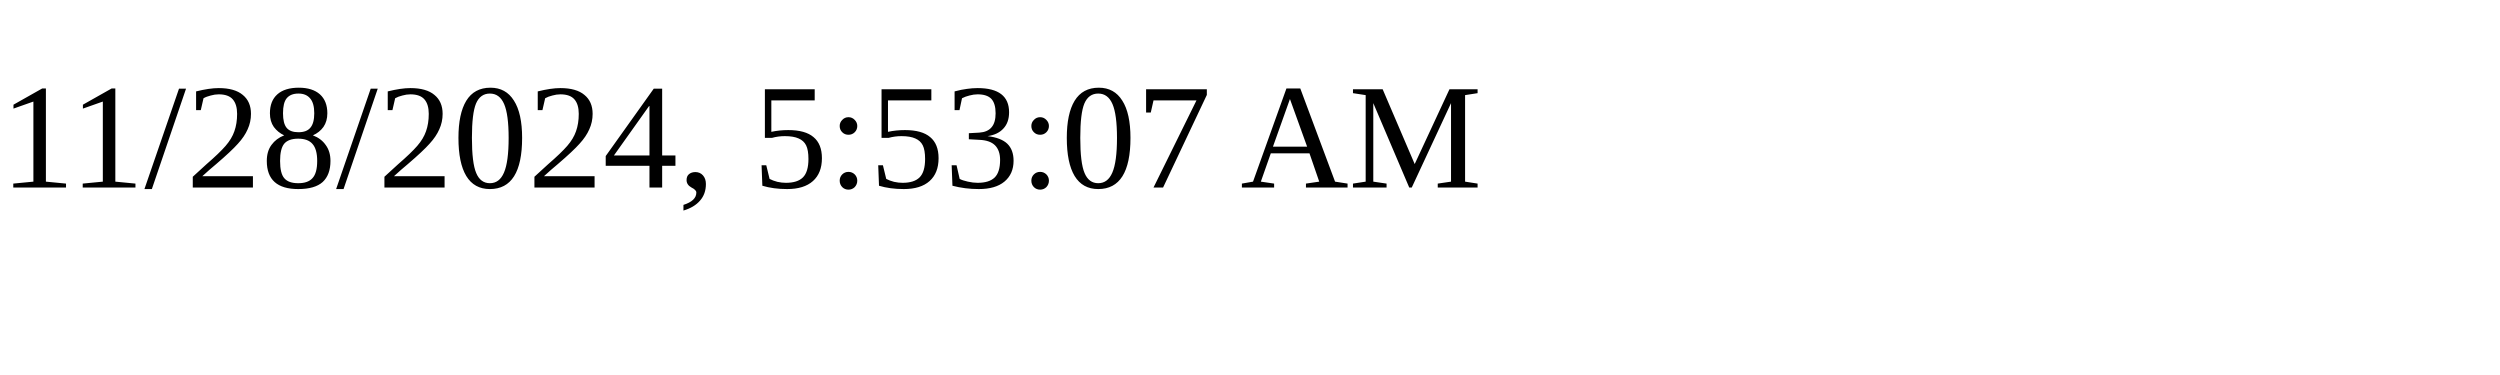
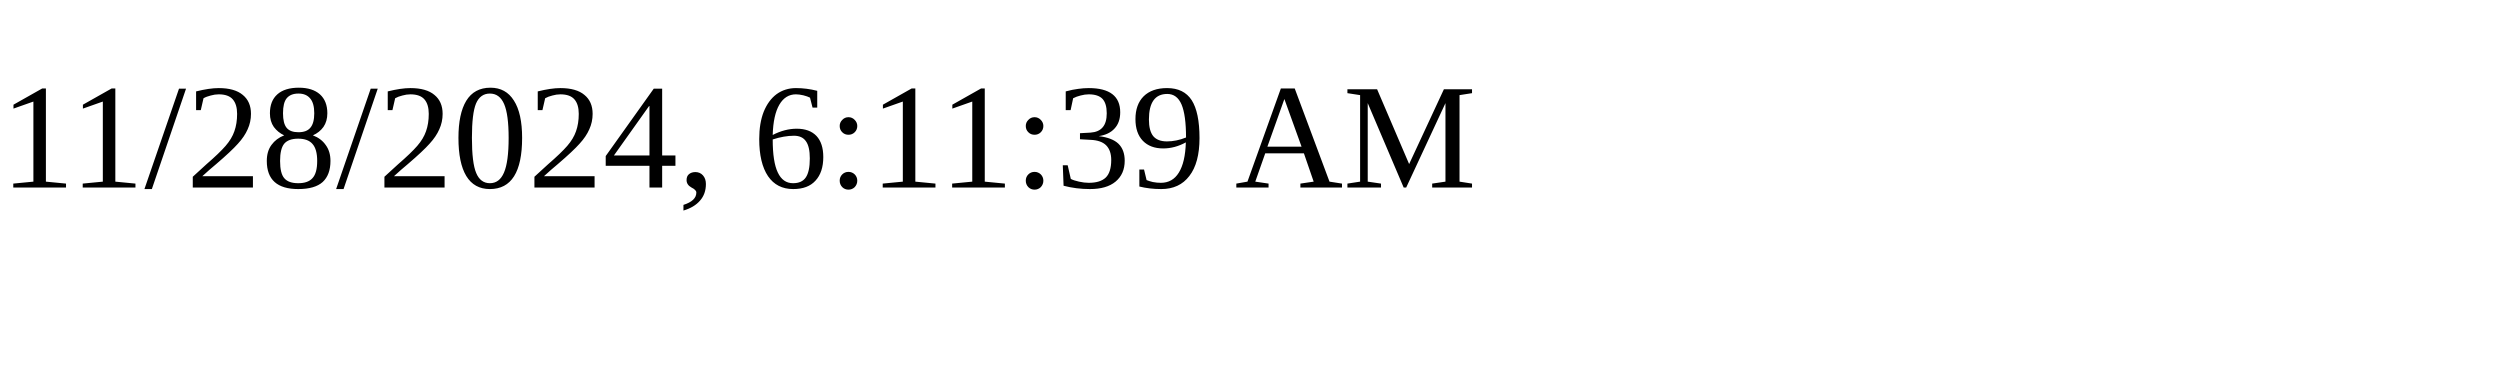
<svg xmlns="http://www.w3.org/2000/svg" height="30" width="200">
-   <text x="0" y="15">11/28/2024, 5:53:07 AM</text>
+   <text x="0" y="15">11/28/2024, 6:11:39 AM</text>
</svg>
